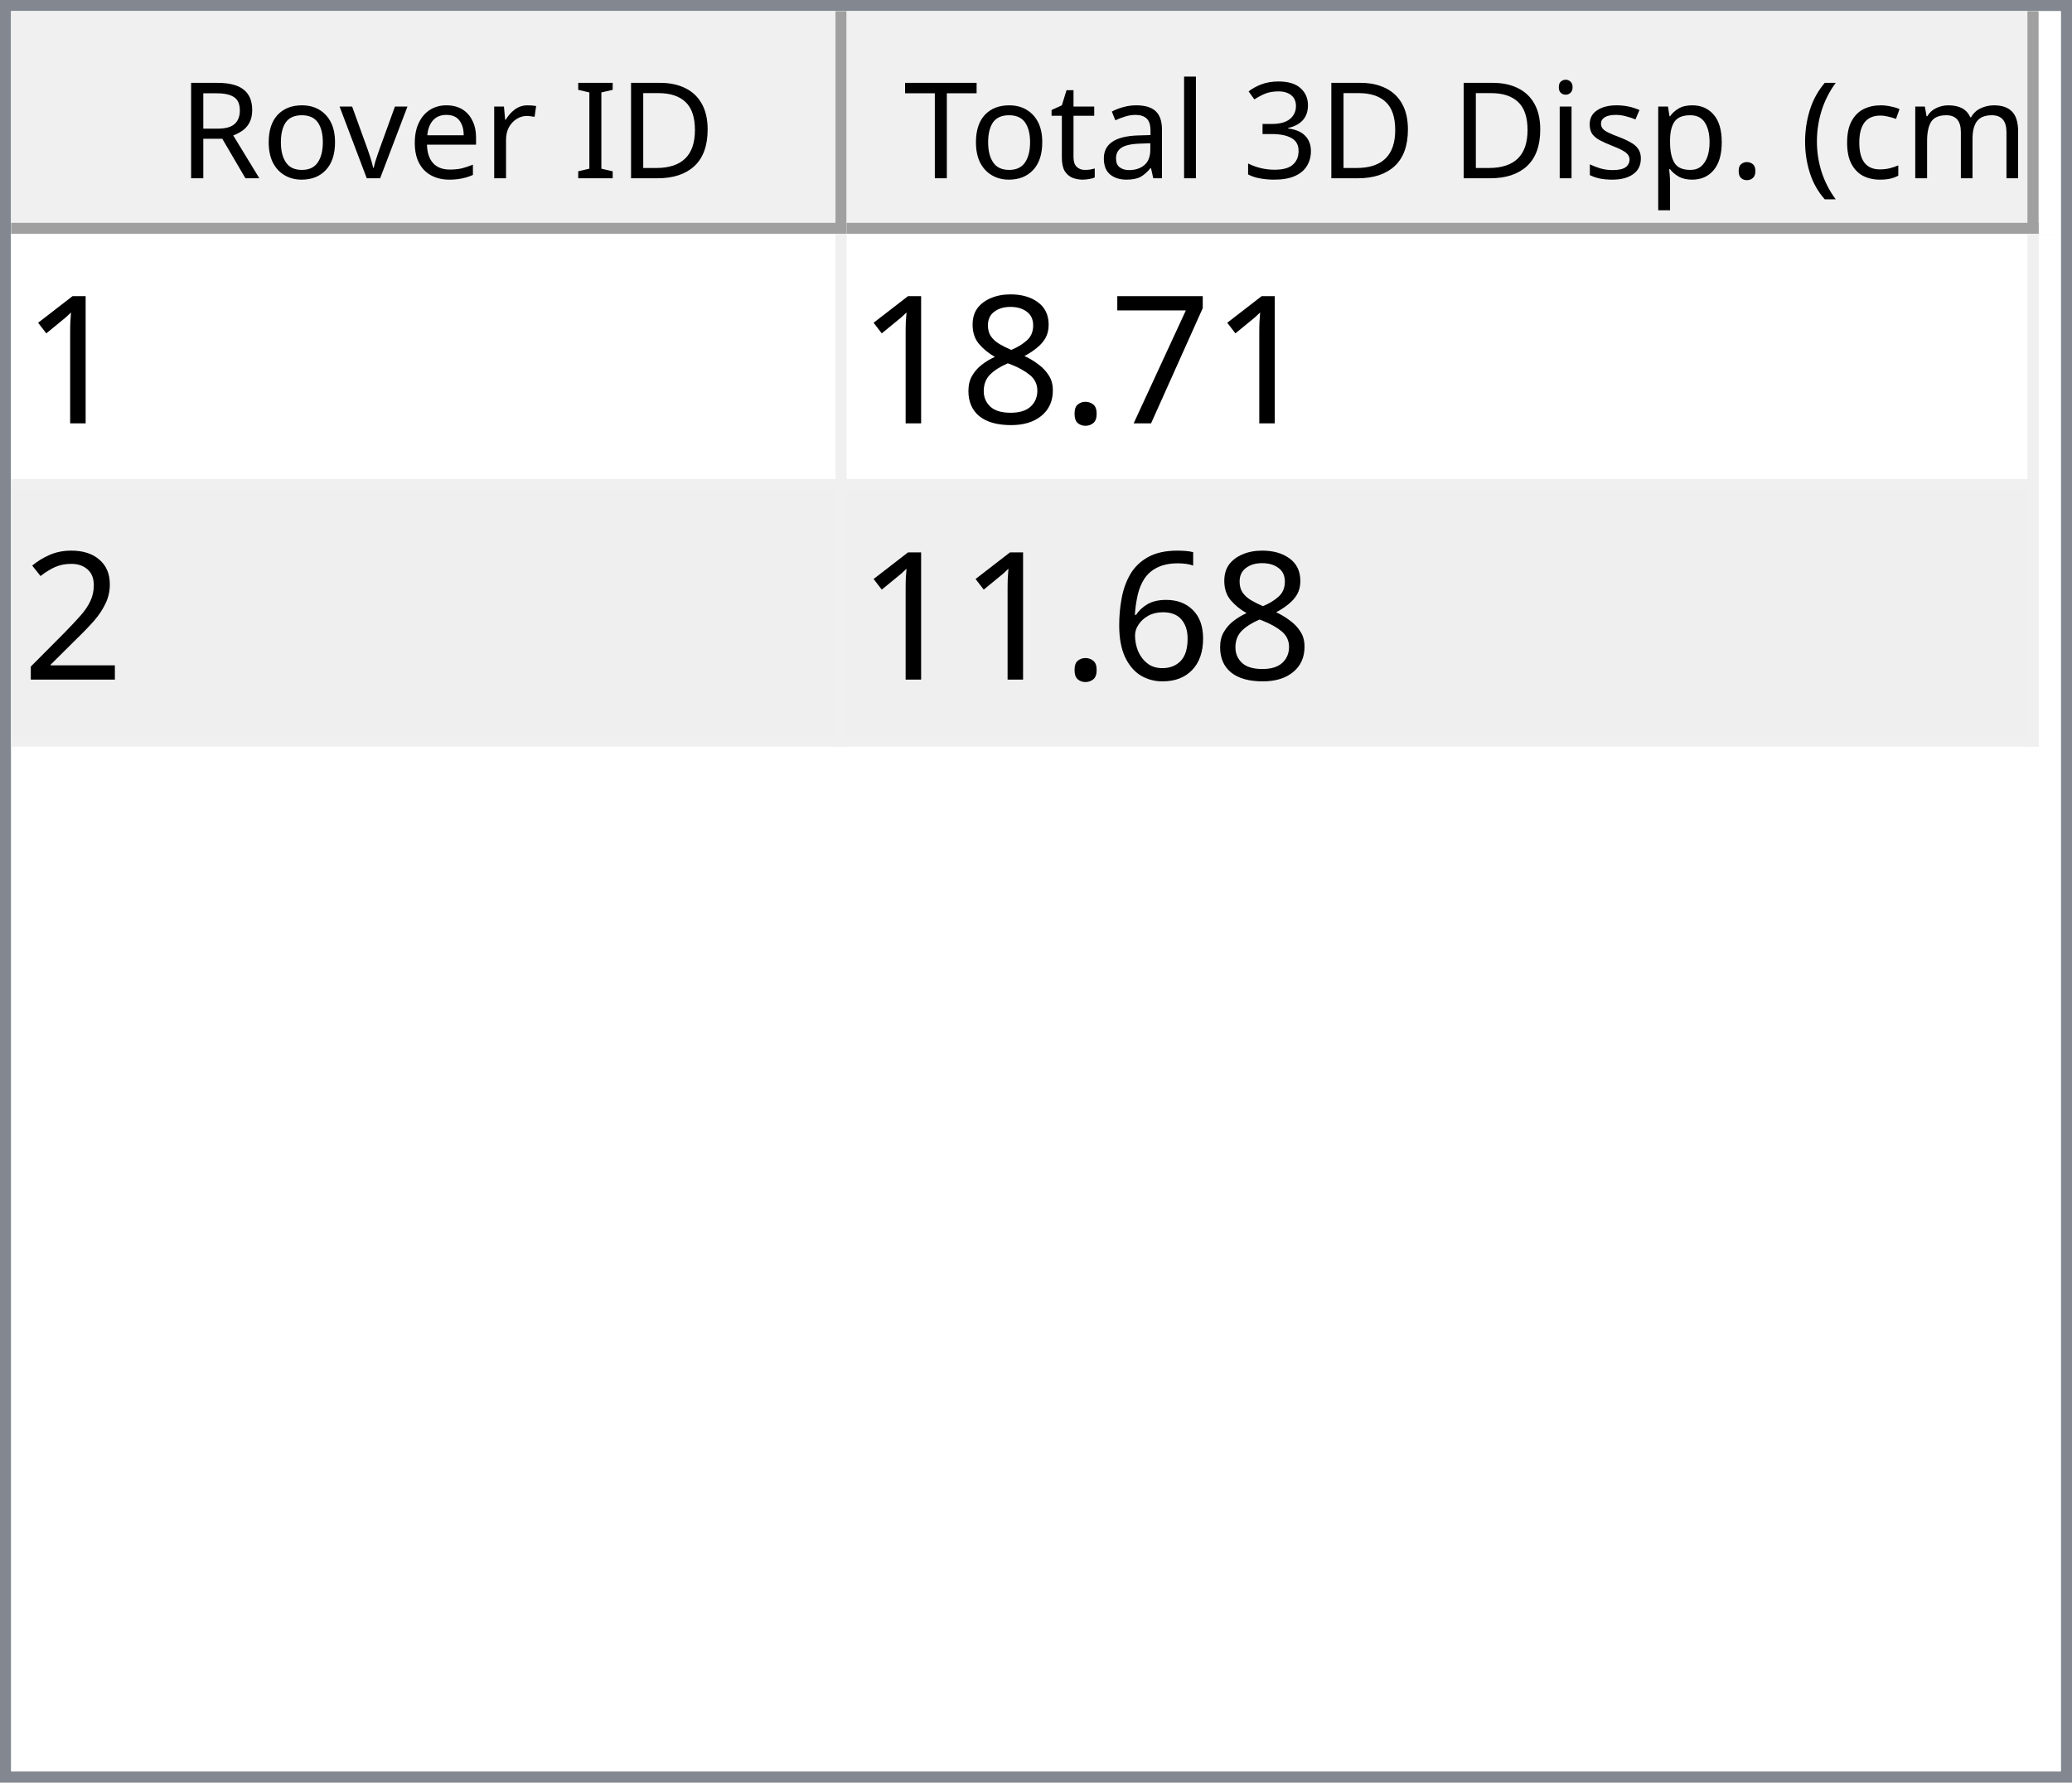
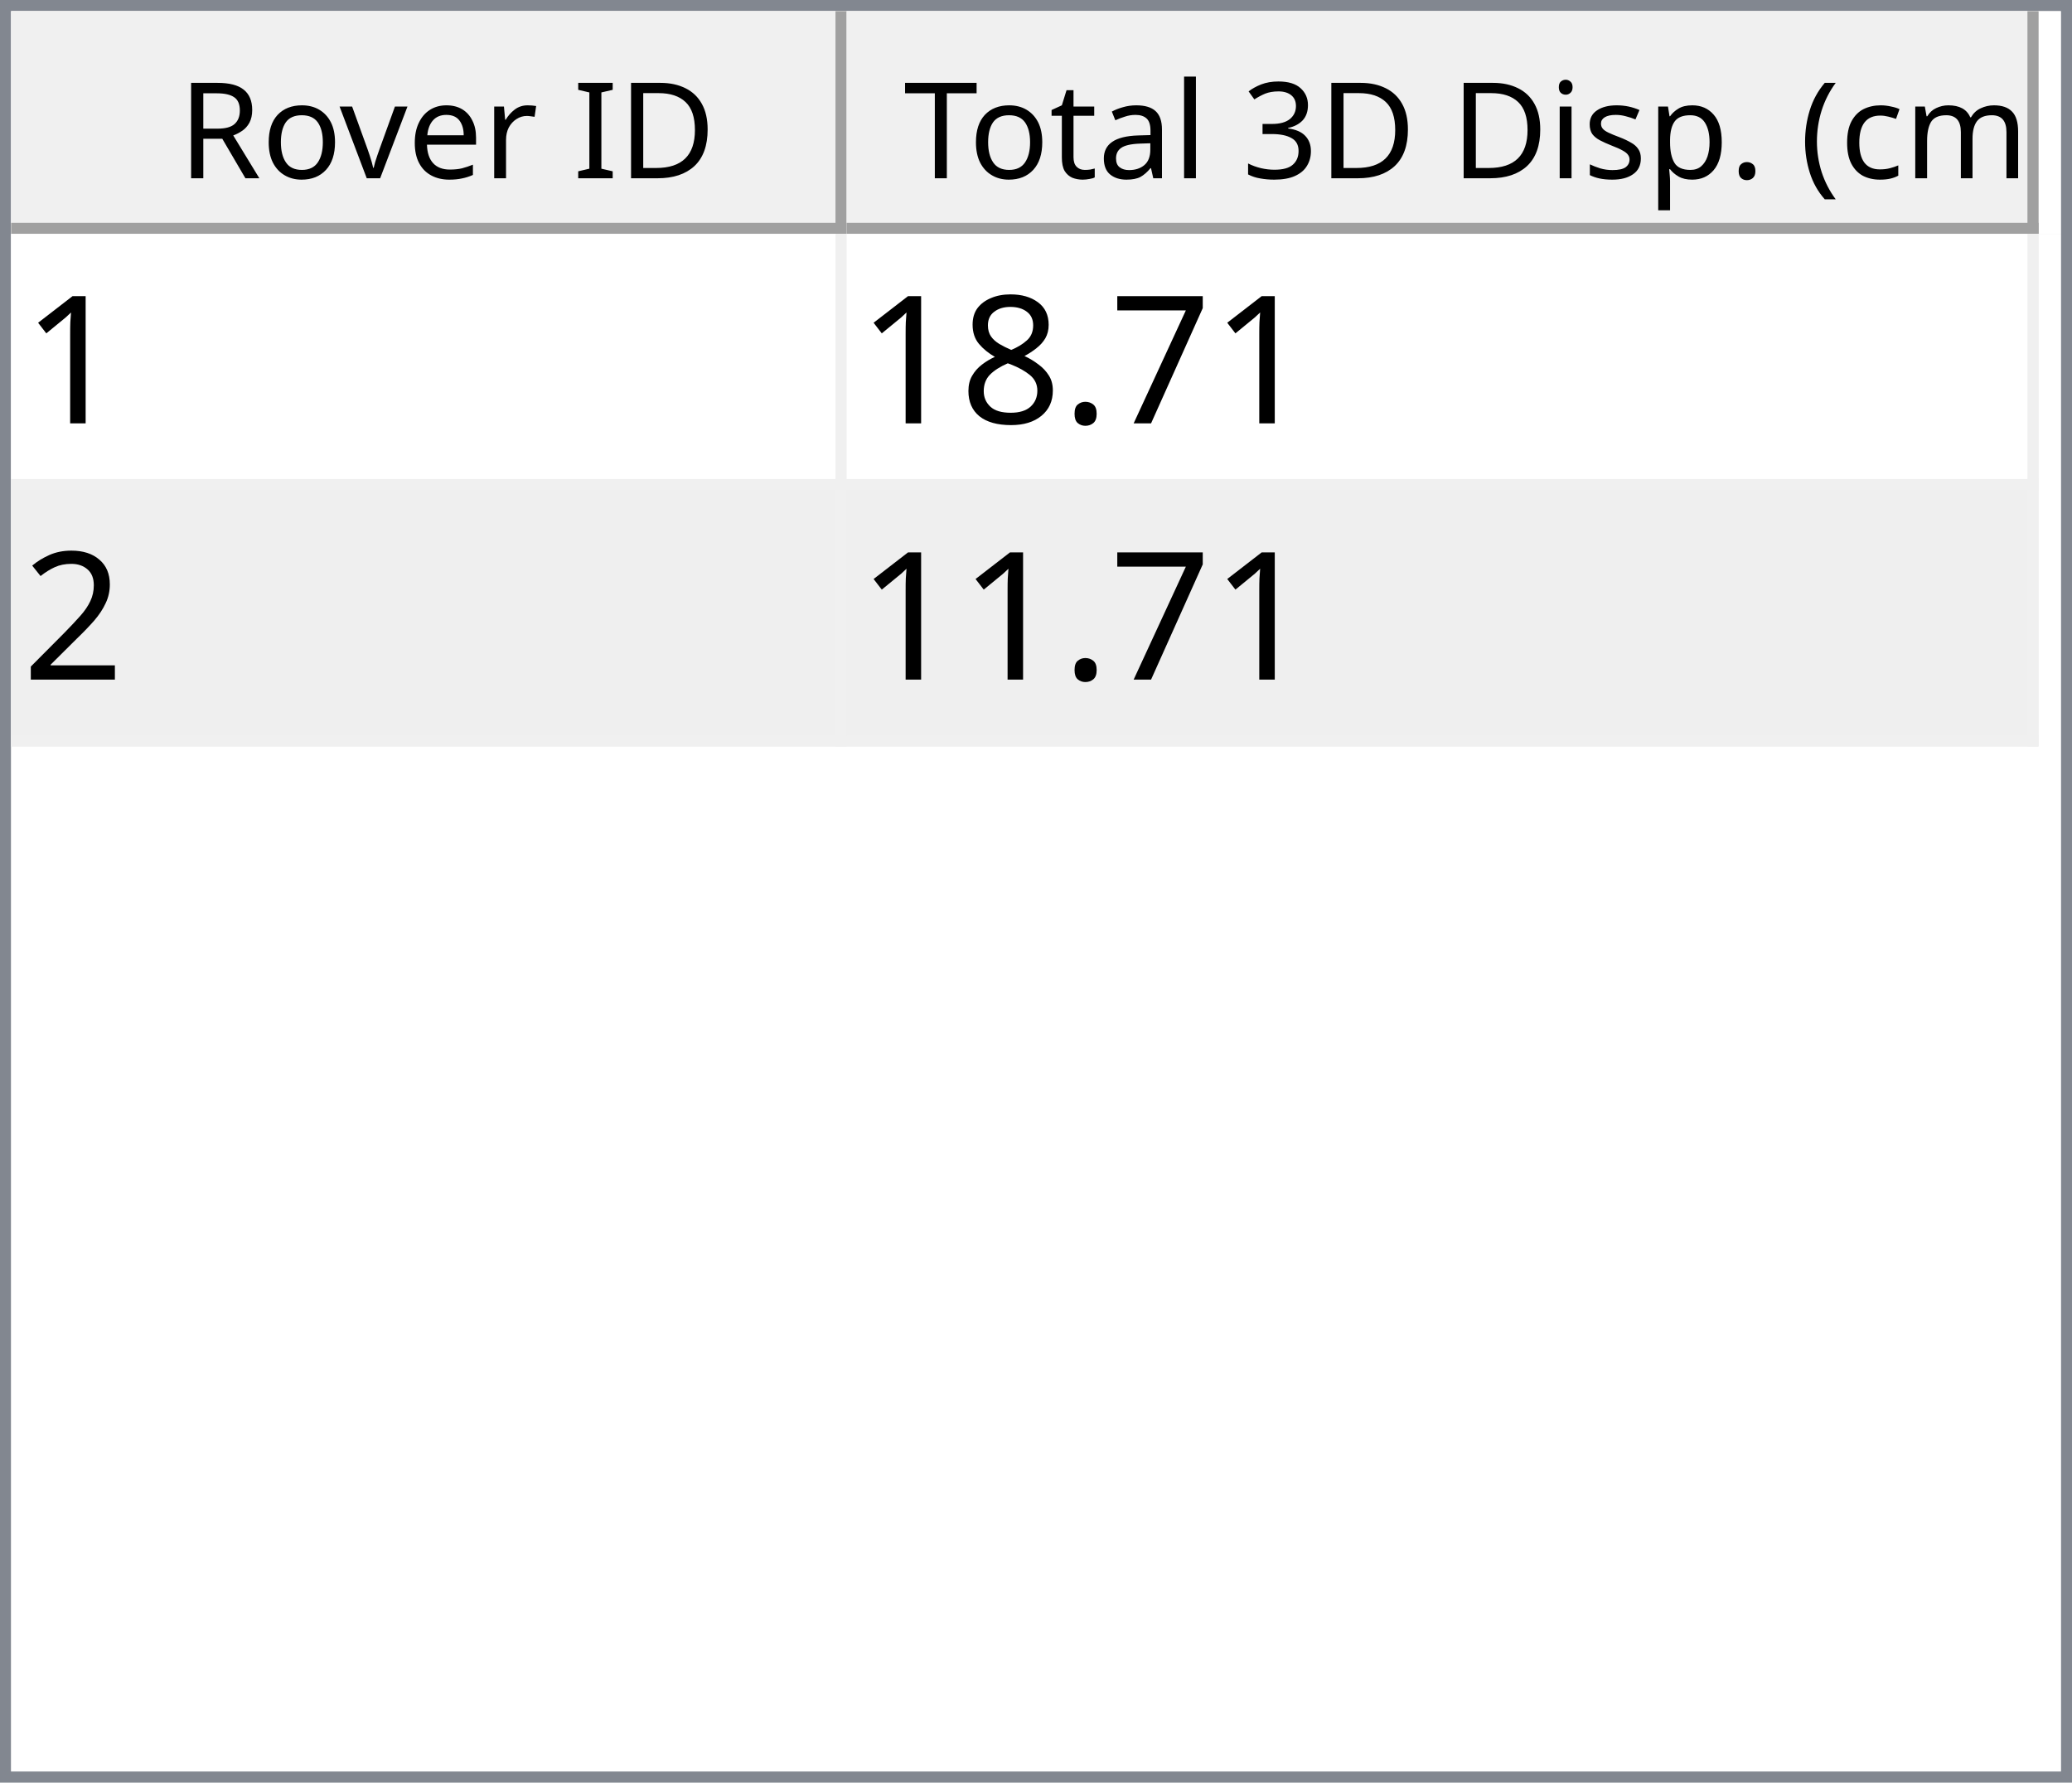
<svg xmlns="http://www.w3.org/2000/svg" style="fill-opacity:1; color-rendering:auto; color-interpolation:auto; text-rendering:auto; stroke:black; stroke-linecap:square; stroke-miterlimit:10; shape-rendering:auto; stroke-opacity:1; fill:black; stroke-dasharray:none; font-weight:normal; stroke-width:1; font-family:'Dialog'; font-style:normal; stroke-linejoin:miter; font-size:12px; stroke-dashoffset:0; image-rendering:auto;" width="186" height="160">
  <defs id="genericDefs" />
  <g>
    <defs id="defs1">
      <clipPath clipPathUnits="userSpaceOnUse" id="clipPath1">
        <path d="M0 0 L186 0 L186 160 L0 160 L0 0 Z" />
      </clipPath>
      <clipPath clipPathUnits="userSpaceOnUse" id="clipPath2">
        <path d="M0 0 L0 160 L186 160 L186 0 Z" />
      </clipPath>
      <clipPath clipPathUnits="userSpaceOnUse" id="clipPath3">
        <path d="M0 0 L0 20 L184 20 L184 0 Z" />
      </clipPath>
      <clipPath clipPathUnits="userSpaceOnUse" id="clipPath4">
        <path d="M0 0 L0 20 L75 20 L75 0 Z" />
      </clipPath>
      <clipPath clipPathUnits="userSpaceOnUse" id="clipPath5">
        <path d="M1 1 L1 19 L74 19 L74 1 Z" />
      </clipPath>
      <clipPath clipPathUnits="userSpaceOnUse" id="clipPath6">
        <path d="M0 0 L0 18 L73 18 L73 0 Z" />
      </clipPath>
      <clipPath clipPathUnits="userSpaceOnUse" id="clipPath7">
        <path d="M-0.5 -0.5 L-0.5 19.5 L74.5 19.5 L74.5 -0.5 Z" />
      </clipPath>
      <clipPath clipPathUnits="userSpaceOnUse" id="clipPath8">
        <path d="M0 0 L0 20 L107 20 L107 0 Z" />
      </clipPath>
      <clipPath clipPathUnits="userSpaceOnUse" id="clipPath9">
        <path d="M1 1 L1 19 L106 19 L106 1 Z" />
      </clipPath>
      <clipPath clipPathUnits="userSpaceOnUse" id="clipPath10">
        <path d="M0 0 L0 18 L105 18 L105 0 Z" />
      </clipPath>
      <clipPath clipPathUnits="userSpaceOnUse" id="clipPath11">
        <path d="M-0.5 -0.5 L-0.5 19.5 L106.5 19.5 L106.5 -0.5 Z" />
      </clipPath>
      <clipPath clipPathUnits="userSpaceOnUse" id="clipPath12">
        <path d="M0 0 L0 138 L184 138 L184 0 Z" />
      </clipPath>
      <clipPath clipPathUnits="userSpaceOnUse" id="clipPath13">
        <path d="M0 0 L0 46 L182 46 L182 0 Z" />
      </clipPath>
      <clipPath clipPathUnits="userSpaceOnUse" id="clipPath14">
        <path d="M-0.5 -0.5 L-0.5 45.5 L181.5 45.5 L181.5 -0.5 Z" />
      </clipPath>
      <clipPath clipPathUnits="userSpaceOnUse" id="clipPath15">
        <path d="M0 0 L0 22 L74 22 L74 0 Z" />
      </clipPath>
      <clipPath clipPathUnits="userSpaceOnUse" id="clipPath16">
        <path d="M0 0 L0 22 L106 22 L106 0 Z" />
      </clipPath>
      <font horiz-adv-x="64.551" id="font1">
        <font-face ascent="107.91" descent="25.098" units-per-em="100" style="font-style:normal; font-family:Segoe UI; font-weight:normal;" />
        <missing-glyph horiz-adv-x="64.551" d="M8.109 0 L8.109 68.266 L56.453 68.266 L56.453 0 L8.109 0 ZM15.328 7.234 L49.219 7.234 L49.219 61.031 L15.328 61.031 L15.328 7.234 Z" />
        <glyph unicode="D" horiz-adv-x="70.117" d="M9.188 0 L9.188 70.016 L28.516 70.016 Q65.531 70.016 65.531 35.891 Q65.531 19.672 55.25 9.836 Q44.969 0 27.734 0 L9.188 0 ZM17.391 62.594 L17.391 7.422 L27.828 7.422 Q41.609 7.422 49.273 14.797 Q56.938 22.172 56.938 35.688 Q56.938 62.594 28.328 62.594 L17.391 62.594 Z" />
        <glyph unicode="I" horiz-adv-x="26.611" d="M17.391 0 L9.188 0 L9.188 70.016 L17.391 70.016 L17.391 0 Z" />
        <glyph unicode=" " horiz-adv-x="27.393" d="" />
        <glyph unicode="r" horiz-adv-x="34.766" d="M34.188 41.891 Q32.078 43.5 28.125 43.5 Q23 43.5 19.555 38.672 Q16.109 33.844 16.109 25.484 L16.109 0 L8.109 0 L8.109 50 L16.109 50 L16.109 39.703 L16.312 39.703 Q18.016 44.969 21.531 47.922 Q25.047 50.875 29.391 50.875 Q32.516 50.875 34.188 50.203 L34.188 41.891 Z" />
        <glyph unicode="e" horiz-adv-x="52.295" d="M48.297 23 L12.984 23 Q13.188 14.656 17.484 10.109 Q21.781 5.562 29.297 5.562 Q37.75 5.562 44.828 11.141 L44.828 3.609 Q38.234 -1.172 27.391 -1.172 Q16.797 -1.172 10.742 5.641 Q4.688 12.453 4.688 24.812 Q4.688 36.469 11.305 43.82 Q17.922 51.172 27.734 51.172 Q37.547 51.172 42.922 44.828 Q48.297 38.484 48.297 27.203 L48.297 23 ZM40.094 29.781 Q40.047 36.719 36.75 40.578 Q33.453 44.438 27.594 44.438 Q21.922 44.438 17.969 40.383 Q14.016 36.328 13.094 29.781 L40.094 29.781 Z" />
        <glyph unicode="v" horiz-adv-x="47.9" d="M47.406 50 L27.484 0 L19.625 0 L0.688 50 L9.469 50 L22.172 13.672 Q23.578 9.672 23.922 6.688 L24.125 6.688 Q24.609 10.453 25.688 13.484 L38.969 50 L47.406 50 Z" />
        <glyph unicode="o" horiz-adv-x="58.594" d="M29 -1.172 Q17.922 -1.172 11.305 5.836 Q4.688 12.844 4.688 24.422 Q4.688 37.016 11.57 44.094 Q18.453 51.172 30.172 51.172 Q41.359 51.172 47.633 44.289 Q53.906 37.406 53.906 25.203 Q53.906 13.234 47.141 6.031 Q40.375 -1.172 29 -1.172 ZM29.594 44.438 Q21.875 44.438 17.383 39.188 Q12.891 33.938 12.891 24.703 Q12.891 15.828 17.43 10.695 Q21.969 5.562 29.594 5.562 Q37.359 5.562 41.531 10.594 Q45.703 15.625 45.703 24.906 Q45.703 34.281 41.531 39.359 Q37.359 44.438 29.594 44.438 Z" />
        <glyph unicode="R" horiz-adv-x="59.814" d="M59.375 0 L49.609 0 L37.891 19.625 Q36.281 22.359 34.766 24.289 Q33.25 26.219 31.664 27.438 Q30.078 28.656 28.25 29.219 Q26.422 29.781 24.125 29.781 L17.391 29.781 L17.391 0 L9.188 0 L9.188 70.016 L30.078 70.016 Q34.672 70.016 38.555 68.867 Q42.438 67.719 45.289 65.375 Q48.141 63.031 49.758 59.547 Q51.375 56.062 51.375 51.375 Q51.375 47.703 50.273 44.656 Q49.172 41.609 47.148 39.211 Q45.125 36.812 42.266 35.133 Q39.406 33.453 35.844 32.516 L35.844 32.328 Q37.594 31.547 38.891 30.547 Q40.188 29.547 41.359 28.18 Q42.531 26.812 43.68 25.078 Q44.828 23.344 46.234 21.047 L59.375 0 ZM17.391 62.594 L17.391 37.203 L28.516 37.203 Q31.594 37.203 34.203 38.133 Q36.812 39.062 38.719 40.797 Q40.625 42.531 41.703 45.047 Q42.781 47.562 42.781 50.688 Q42.781 56.297 39.141 59.445 Q35.5 62.594 28.609 62.594 L17.391 62.594 Z" />
        <glyph unicode=")" horiz-adv-x="30.176" d="M8.297 -15.922 L1.172 -15.922 Q16.406 2.344 16.406 26.812 Q16.406 51.469 1.078 70.016 L8.297 70.016 Q23.531 52.156 23.531 26.703 Q23.531 1.375 8.297 -15.922 Z" />
        <glyph unicode="m" horiz-adv-x="86.133" d="M79.109 0 L71.094 0 L71.094 28.719 Q71.094 37.016 68.531 40.727 Q65.969 44.438 59.906 44.438 Q54.781 44.438 51.195 39.75 Q47.609 35.062 47.609 28.516 L47.609 0 L39.594 0 L39.594 29.688 Q39.594 44.438 28.219 44.438 Q22.953 44.438 19.531 40.016 Q16.109 35.594 16.109 28.516 L16.109 0 L8.109 0 L8.109 50 L16.109 50 L16.109 42.094 L16.312 42.094 Q21.625 51.172 31.844 51.172 Q36.969 51.172 40.773 48.312 Q44.578 45.453 46 40.828 Q51.562 51.172 62.594 51.172 Q79.109 51.172 79.109 30.812 L79.109 0 Z" />
        <glyph unicode="c" horiz-adv-x="46.191" d="M42.188 2.297 Q36.422 -1.172 28.516 -1.172 Q17.828 -1.172 11.258 5.789 Q4.688 12.75 4.688 23.828 Q4.688 36.188 11.766 43.68 Q18.844 51.172 30.672 51.172 Q37.25 51.172 42.281 48.734 L42.281 40.531 Q36.719 44.438 30.375 44.438 Q22.703 44.438 17.797 38.945 Q12.891 33.453 12.891 24.516 Q12.891 15.719 17.508 10.641 Q22.125 5.562 29.891 5.562 Q36.422 5.562 42.188 9.906 L42.188 2.297 Z" />
        <glyph unicode="(" horiz-adv-x="30.176" d="M29.109 -15.922 L21.969 -15.922 Q6.844 1.375 6.844 26.703 Q6.844 52.156 21.969 70.016 L29.203 70.016 Q13.875 51.469 13.875 26.812 Q13.875 2.344 29.109 -15.922 Z" />
        <glyph unicode="." horiz-adv-x="21.68" d="M10.891 -1.078 Q8.641 -1.078 7.055 0.539 Q5.469 2.156 5.469 4.391 Q5.469 6.641 7.055 8.273 Q8.641 9.906 10.891 9.906 Q13.188 9.906 14.797 8.273 Q16.406 6.641 16.406 4.391 Q16.406 2.156 14.797 0.539 Q13.188 -1.078 10.891 -1.078 Z" />
        <glyph unicode="p" horiz-adv-x="58.789" d="M16.312 7.234 L16.109 7.234 L16.109 -23 L8.109 -23 L8.109 50 L16.109 50 L16.109 41.219 L16.312 41.219 Q22.219 51.172 33.594 51.172 Q43.266 51.172 48.688 44.461 Q54.109 37.75 54.109 26.469 Q54.109 13.922 48 6.375 Q41.891 -1.172 31.297 -1.172 Q21.578 -1.172 16.312 7.234 ZM16.109 27.391 L16.109 20.406 Q16.109 14.203 20.141 9.883 Q24.172 5.562 30.375 5.562 Q37.641 5.562 41.773 11.133 Q45.906 16.703 45.906 26.609 Q45.906 34.969 42.047 39.703 Q38.188 44.438 31.594 44.438 Q24.609 44.438 20.359 39.578 Q16.109 34.719 16.109 27.391 Z" />
        <glyph unicode="s" horiz-adv-x="42.432" d="M5.078 1.812 L5.078 10.406 Q11.625 5.562 19.484 5.562 Q30.031 5.562 30.031 12.594 Q30.031 14.594 29.125 15.992 Q28.219 17.391 26.68 18.461 Q25.141 19.531 23.07 20.383 Q21 21.234 18.609 22.172 Q15.281 23.484 12.766 24.828 Q10.25 26.172 8.57 27.859 Q6.891 29.547 6.031 31.695 Q5.172 33.844 5.172 36.719 Q5.172 40.234 6.789 42.945 Q8.406 45.656 11.086 47.484 Q13.766 49.312 17.211 50.242 Q20.656 51.172 24.312 51.172 Q30.812 51.172 35.938 48.922 L35.938 40.828 Q30.422 44.438 23.25 44.438 Q21 44.438 19.195 43.922 Q17.391 43.406 16.094 42.477 Q14.797 41.547 14.086 40.258 Q13.375 38.969 13.375 37.406 Q13.375 35.453 14.086 34.133 Q14.797 32.812 16.164 31.789 Q17.531 30.766 19.484 29.938 Q21.438 29.109 23.922 28.125 Q27.25 26.859 29.883 25.516 Q32.516 24.172 34.375 22.484 Q36.234 20.797 37.234 18.602 Q38.234 16.406 38.234 13.375 Q38.234 9.672 36.602 6.938 Q34.969 4.203 32.234 2.398 Q29.5 0.594 25.93 -0.289 Q22.359 -1.172 18.453 -1.172 Q10.75 -1.172 5.078 1.812 Z" />
        <glyph unicode="i" horiz-adv-x="24.219" d="M12.203 62.703 Q10.062 62.703 8.547 64.164 Q7.031 65.625 7.031 67.875 Q7.031 70.125 8.547 71.609 Q10.062 73.094 12.203 73.094 Q14.406 73.094 15.945 71.609 Q17.484 70.125 17.484 67.875 Q17.484 65.719 15.945 64.211 Q14.406 62.703 12.203 62.703 ZM16.109 0 L8.109 0 L8.109 50 L16.109 50 L16.109 0 Z" />
        <glyph unicode="3" horiz-adv-x="53.906" d="M46.531 19.828 Q46.531 15.094 44.75 11.211 Q42.969 7.328 39.719 4.57 Q36.469 1.812 31.93 0.297 Q27.391 -1.219 21.922 -1.219 Q11.922 -1.219 6 2.594 L6 11.188 Q13.094 5.609 22.219 5.609 Q25.875 5.609 28.828 6.539 Q31.781 7.469 33.906 9.227 Q36.031 10.984 37.18 13.477 Q38.328 15.969 38.328 19.094 Q38.328 32.812 18.797 32.812 L12.984 32.812 L12.984 39.594 L18.5 39.594 Q35.797 39.594 35.797 52.484 Q35.797 64.406 22.609 64.406 Q15.188 64.406 8.688 59.422 L8.688 67.188 Q15.375 71.188 24.609 71.188 Q29 71.188 32.57 69.969 Q36.141 68.75 38.68 66.555 Q41.219 64.359 42.609 61.281 Q44 58.203 44 54.5 Q44 40.672 30.031 36.719 L30.031 36.531 Q33.594 36.141 36.625 34.797 Q39.656 33.453 41.852 31.305 Q44.047 29.156 45.289 26.25 Q46.531 23.344 46.531 19.828 Z" />
        <glyph unicode="l" horiz-adv-x="24.219" d="M16.109 0 L8.109 0 L8.109 74.031 L16.109 74.031 L16.109 0 Z" />
        <glyph unicode="a" horiz-adv-x="50.879" d="M43.891 0 L35.891 0 L35.891 7.812 L35.688 7.812 Q30.469 -1.172 20.312 -1.172 Q12.844 -1.172 8.617 2.781 Q4.391 6.734 4.391 13.281 Q4.391 27.297 20.906 29.594 L35.891 31.688 Q35.891 44.438 25.594 44.438 Q16.547 44.438 9.281 38.281 L9.281 46.484 Q16.656 51.172 26.266 51.172 Q43.891 51.172 43.891 32.516 L43.891 0 ZM35.891 25.297 L23.828 23.641 Q18.266 22.859 15.43 20.875 Q12.594 18.891 12.594 13.875 Q12.594 10.203 15.211 7.883 Q17.828 5.562 22.172 5.562 Q28.125 5.562 32.008 9.742 Q35.891 13.922 35.891 20.312 L35.891 25.297 Z" />
        <glyph unicode="t" horiz-adv-x="33.887" d="M31.297 0.484 Q28.469 -1.078 23.828 -1.078 Q10.688 -1.078 10.688 13.578 L10.688 43.172 L2.094 43.172 L2.094 50 L10.688 50 L10.688 62.203 L18.703 64.797 L18.703 50 L31.297 50 L31.297 43.172 L18.703 43.172 L18.703 14.984 Q18.703 9.969 20.414 7.82 Q22.125 5.672 26.078 5.672 Q29.109 5.672 31.297 7.328 L31.297 0.484 Z" />
        <glyph unicode="T" horiz-adv-x="52.393" d="M50.594 62.594 L30.375 62.594 L30.375 0 L22.172 0 L22.172 62.594 L2 62.594 L2 70.016 L50.594 70.016 L50.594 62.594 Z" />
      </font>
      <font horiz-adv-x="75.0" id="font2">
        <font-face ascent="100.537" descent="21.973" units-per-em="100" style="font-style:normal; font-family:sans-serif; font-weight:normal;" />
        <missing-glyph horiz-adv-x="75.0" d="M12.5 0 L12.5 62.5 L62.5 62.5 L62.5 0 L12.5 0 ZM14.062 1.562 L60.938 1.562 L60.938 60.938 L14.062 60.938 L14.062 1.562 Z" />
        <glyph unicode="1" horiz-adv-x="55.615" d="M37.25 0 L28.469 0 L28.469 56 Q25.297 52.984 20.141 49.953 Q14.984 46.922 10.891 45.406 L10.891 53.906 Q18.266 57.375 23.781 62.305 Q29.297 67.234 31.594 71.875 L37.25 71.875 L37.25 0 Z" />
        <glyph unicode="7" horiz-adv-x="55.615" d="M4.734 62.203 L4.734 70.656 L51.078 70.656 L51.078 63.812 Q44.234 56.547 37.523 44.484 Q30.812 32.422 27.156 19.672 Q24.516 10.688 23.781 0 L14.75 0 Q14.891 8.453 18.062 20.414 Q21.234 32.375 27.172 43.484 Q33.109 54.594 39.797 62.203 L4.734 62.203 Z" />
        <glyph unicode="." horiz-adv-x="27.783" d="M9.078 0 L9.078 10.016 L19.094 10.016 L19.094 0 L9.078 0 Z" />
        <glyph unicode="8" horiz-adv-x="55.615" d="M17.672 38.812 Q12.203 40.828 9.57 44.539 Q6.938 48.25 6.938 53.422 Q6.938 61.234 12.555 66.555 Q18.172 71.875 27.484 71.875 Q36.859 71.875 42.578 66.43 Q48.297 60.984 48.297 53.172 Q48.297 48.188 45.68 44.508 Q43.062 40.828 37.75 38.812 Q44.344 36.672 47.781 31.883 Q51.219 27.094 51.219 20.453 Q51.219 11.281 44.727 5.031 Q38.234 -1.219 27.641 -1.219 Q17.047 -1.219 10.547 5.055 Q4.047 11.328 4.047 20.703 Q4.047 27.688 7.594 32.398 Q11.141 37.109 17.672 38.812 ZM15.922 53.719 Q15.922 48.641 19.195 45.414 Q22.469 42.188 27.688 42.188 Q32.766 42.188 36.016 45.383 Q39.266 48.578 39.266 53.219 Q39.266 58.062 35.914 61.359 Q32.562 64.656 27.594 64.656 Q22.562 64.656 19.242 61.43 Q15.922 58.203 15.922 53.719 ZM13.094 20.656 Q13.094 16.891 14.875 13.375 Q16.656 9.859 20.172 7.93 Q23.688 6 27.734 6 Q34.031 6 38.133 10.055 Q42.234 14.109 42.234 20.359 Q42.234 26.703 38.016 30.859 Q33.797 35.016 27.438 35.016 Q21.234 35.016 17.164 30.914 Q13.094 26.812 13.094 20.656 Z" />
        <glyph unicode="2" horiz-adv-x="55.615" d="M50.344 8.453 L50.344 0 L3.031 0 Q2.938 3.172 4.047 6.109 Q5.859 10.938 9.836 15.625 Q13.812 20.312 21.344 26.469 Q33.016 36.031 37.117 41.625 Q41.219 47.219 41.219 52.203 Q41.219 57.422 37.477 61.008 Q33.734 64.594 27.734 64.594 Q21.391 64.594 17.578 60.789 Q13.766 56.984 13.719 50.25 L4.688 51.172 Q5.609 61.281 11.664 66.578 Q17.719 71.875 27.938 71.875 Q38.234 71.875 44.242 66.164 Q50.25 60.453 50.25 52 Q50.25 47.703 48.492 43.555 Q46.734 39.406 42.656 34.812 Q38.578 30.219 29.109 22.219 Q21.188 15.578 18.945 13.211 Q16.703 10.844 15.234 8.453 L50.344 8.453 Z" />
-         <glyph unicode="6" horiz-adv-x="55.615" d="M49.75 54.047 L41.016 53.375 Q39.844 58.547 37.703 60.891 Q34.125 64.656 28.906 64.656 Q24.703 64.656 21.531 62.312 Q17.391 59.281 14.992 53.469 Q12.594 47.656 12.5 36.922 Q15.672 41.75 20.266 44.094 Q24.859 46.438 29.891 46.438 Q38.672 46.438 44.852 39.969 Q51.031 33.5 51.031 23.25 Q51.031 16.5 48.125 10.719 Q45.219 4.938 40.141 1.859 Q35.062 -1.219 28.609 -1.219 Q17.625 -1.219 10.695 6.859 Q3.766 14.938 3.766 33.5 Q3.766 54.25 11.422 63.672 Q18.109 71.875 29.438 71.875 Q37.891 71.875 43.289 67.141 Q48.688 62.406 49.75 54.047 ZM13.875 23.188 Q13.875 18.656 15.797 14.508 Q17.719 10.359 21.188 8.18 Q24.656 6 28.469 6 Q34.031 6 38.039 10.492 Q42.047 14.984 42.047 22.703 Q42.047 30.125 38.086 34.398 Q34.125 38.672 28.125 38.672 Q22.172 38.672 18.023 34.398 Q13.875 30.125 13.875 23.188 Z" />
      </font>
    </defs>
    <g style="fill:white; stroke:white;">
      <rect x="0" y="0" width="186" style="clip-path:url(#clipPath1); stroke:none;" height="160" />
    </g>
    <g style="fill:white; text-rendering:optimizeSpeed; color-rendering:optimizeSpeed; image-rendering:optimizeSpeed; shape-rendering:crispEdges; stroke:white; color-interpolation:sRGB;">
      <rect x="0" width="186" height="160" y="0" style="stroke:none;" />
      <path style="stroke:none;" d="M0 160 L186 160 L186 0 L0 0 Z" />
    </g>
    <g style="fill:rgb(240,240,240); font-family:'Segoe UI'; stroke:rgb(240,240,240);">
      <rect x="0" y="0" width="186" style="clip-path:url(#clipPath2); stroke:none;" height="160" />
    </g>
    <g style="fill:rgb(130,135,144); font-family:'Segoe UI'; stroke:rgb(130,135,144);">
      <path d="M0 0 L186 0 L186 160 L0 160 L0 0 ZM1 1 L185 1 L185 159 L1 159 L1 1 Z" style="fill-rule:evenodd; clip-path:url(#clipPath2); stroke:none;" />
    </g>
    <g style="fill:white; font-family:'Segoe UI'; stroke:white;" transform="translate(1,1)">
      <rect x="0" y="0" width="184" style="clip-path:url(#clipPath3); stroke:none;" height="20" />
    </g>
    <g style="fill:rgb(240,240,240); font-family:'Segoe UI'; stroke:rgb(240,240,240);" transform="translate(1,1)">
      <rect x="0" y="0" width="75" style="clip-path:url(#clipPath4); stroke:none;" height="20" />
    </g>
    <g style="font-family:'Segoe UI';" transform="translate(2,2)">
      <text x="14" xml:space="preserve" y="14" style="clip-path:url(#clipPath6); stroke:none;">Rover ID</text>
    </g>
    <g style="fill:rgb(160,160,160); font-family:'Segoe UI'; stroke:rgb(160,160,160); stroke-linejoin:bevel;" transform="translate(1.5,1.5)">
      <line x1="74" x2="74" y1="0" style="fill:none; clip-path:url(#clipPath7);" y2="19" />
    </g>
    <g style="fill:rgb(160,160,160); font-family:'Segoe UI'; stroke:rgb(160,160,160); stroke-linejoin:bevel;" transform="matrix(1,0,0,1,1,1) translate(0.5,0.5)">
      <line x1="0" x2="74" y1="19" style="fill:none; clip-path:url(#clipPath7);" y2="19" />
    </g>
    <g style="fill:rgb(240,240,240); font-family:'Segoe UI'; stroke:rgb(240,240,240);" transform="translate(76,1)">
      <rect x="0" y="0" width="107" style="clip-path:url(#clipPath8); stroke:none;" height="20" />
    </g>
    <g style="font-family:'Segoe UI';" transform="translate(77,2)">
      <text x="1" xml:space="preserve" y="14" style="clip-path:url(#clipPath10); stroke:none;"> Total 3D Disp. (cm)</text>
    </g>
    <g style="fill:rgb(160,160,160); font-family:'Segoe UI'; stroke:rgb(160,160,160); stroke-linejoin:bevel;" transform="translate(76.5,1.5)">
      <line x1="106" x2="106" y1="0" style="fill:none; clip-path:url(#clipPath11);" y2="19" />
    </g>
    <g style="fill:rgb(160,160,160); font-family:'Segoe UI'; stroke:rgb(160,160,160); stroke-linejoin:bevel;" transform="matrix(1,0,0,1,76,1) translate(0.5,0.5)">
      <line x1="0" x2="106" y1="19" style="fill:none; clip-path:url(#clipPath11);" y2="19" />
    </g>
    <g style="fill:white; font-family:'Segoe UI'; stroke:white;" transform="translate(1,21)">
      <rect x="0" y="0" width="184" style="clip-path:url(#clipPath12); stroke:none;" height="138" />
    </g>
    <g style="fill:rgb(240,240,240); font-size:16px; font-family:sans-serif; stroke:rgb(240,240,240);" transform="translate(1,21)">
      <rect x="0" y="0" width="182" style="clip-path:url(#clipPath13); stroke:none;" height="46" />
      <line transform="translate(0.5,0.5)" x1="0" x2="181" y1="22" style="clip-path:url(#clipPath14); fill:none; stroke-linejoin:bevel;" y2="22" />
    </g>
    <g transform="matrix(1,0,0,1,1,21) translate(0.5,0.5)" style="fill:rgb(240,240,240); font-size:16px; font-family:sans-serif; stroke:rgb(240,240,240); stroke-linejoin:bevel;">
      <line x1="0" x2="181" y1="45" style="fill:none; clip-path:url(#clipPath14);" y2="45" />
    </g>
    <g transform="matrix(1,0,0,1,1,21) translate(0.5,0.5)" style="fill:rgb(240,240,240); font-size:16px; font-family:sans-serif; stroke:rgb(240,240,240); stroke-linejoin:bevel;">
      <line x1="74" x2="74" y1="0" style="fill:none; clip-path:url(#clipPath14);" y2="45" />
    </g>
    <g transform="matrix(1,0,0,1,1,21) translate(0.5,0.5)" style="fill:rgb(240,240,240); font-size:16px; font-family:sans-serif; stroke:rgb(240,240,240); stroke-linejoin:bevel;">
      <line x1="181" x2="181" y1="0" style="fill:none; clip-path:url(#clipPath14);" y2="45" />
    </g>
    <g style="fill:white; font-size:16px; font-family:sans-serif; stroke:white;" transform="matrix(1,0,0,1,1,21)">
      <rect x="0" y="0" width="74" style="clip-path:url(#clipPath15); stroke:none;" height="22" />
      <text x="1" y="17" style="fill:black; clip-path:url(#clipPath15); stroke:none;" xml:space="preserve">1</text>
    </g>
    <g style="fill:white; font-size:16px; font-family:sans-serif; stroke:white;" transform="matrix(1,0,0,1,1,21) translate(75,0)">
      <rect x="0" y="0" width="106" style="clip-path:url(#clipPath16); stroke:none;" height="22" />
      <text x="1" y="17" style="fill:black; clip-path:url(#clipPath16); stroke:none;" xml:space="preserve">18.71</text>
    </g>
    <g style="fill:rgb(239,239,239); font-size:16px; font-family:sans-serif; stroke:rgb(239,239,239);" transform="matrix(1,0,0,1,1,21) translate(0,23)">
      <rect x="0" y="0" width="74" style="clip-path:url(#clipPath15); stroke:none;" height="22" />
      <text x="1" y="17" style="fill:black; clip-path:url(#clipPath15); stroke:none;" xml:space="preserve">2</text>
    </g>
    <g style="fill:rgb(239,239,239); font-size:16px; font-family:sans-serif; stroke:rgb(239,239,239);" transform="matrix(1,0,0,1,1,21) translate(75,23)">
      <rect x="0" y="0" width="106" style="clip-path:url(#clipPath16); stroke:none;" height="22" />
-       <text x="1" y="17" style="fill:black; clip-path:url(#clipPath16); stroke:none;" xml:space="preserve">11.68</text>
+       <text x="1" y="17" style="fill:black; clip-path:url(#clipPath16); stroke:none;" xml:space="preserve">11.71</text>
    </g>
  </g>
</svg>
